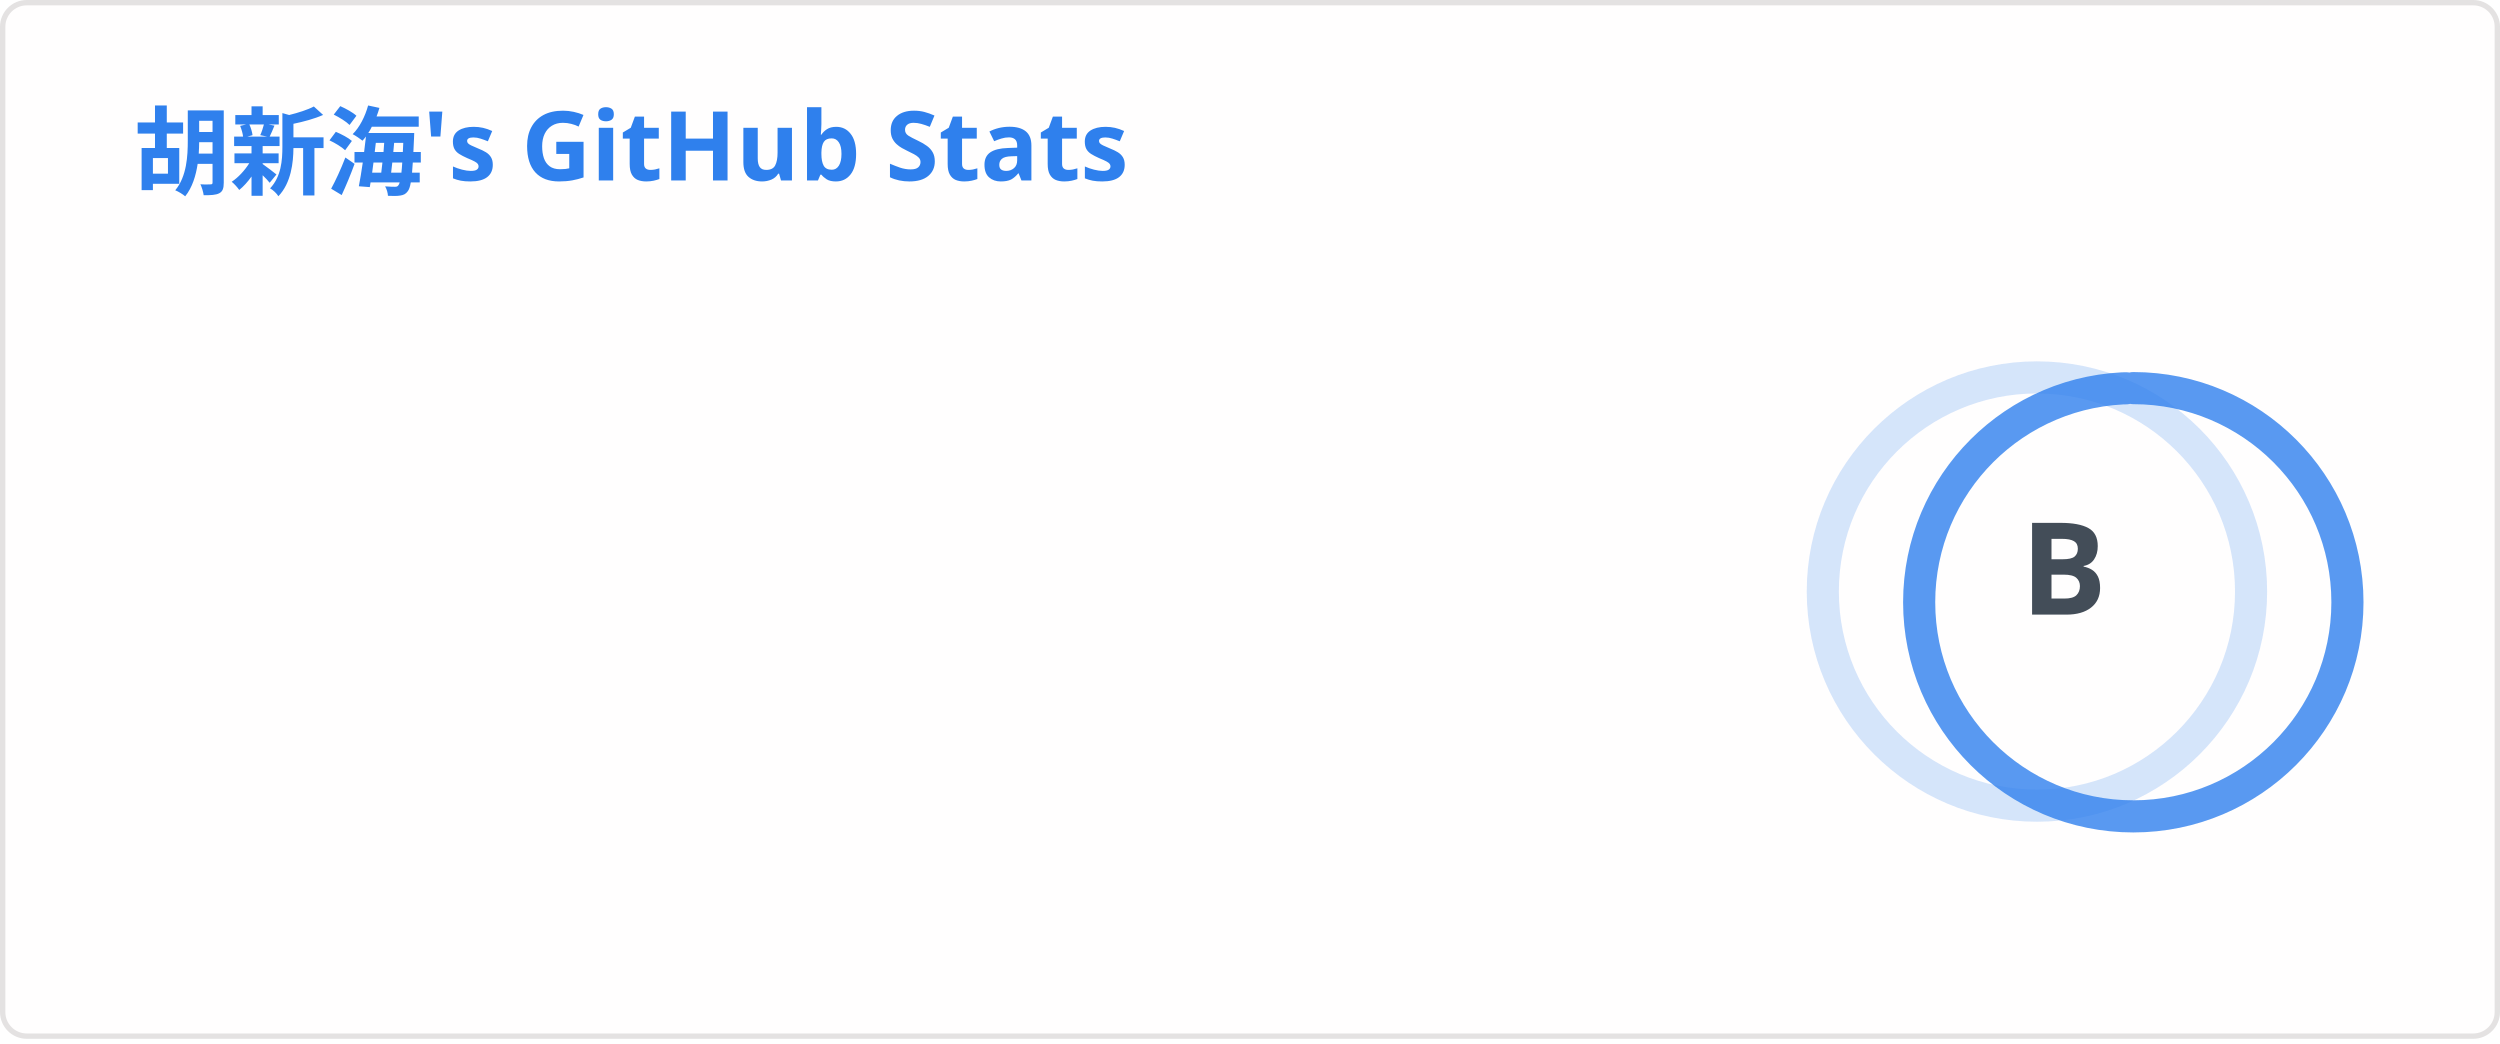
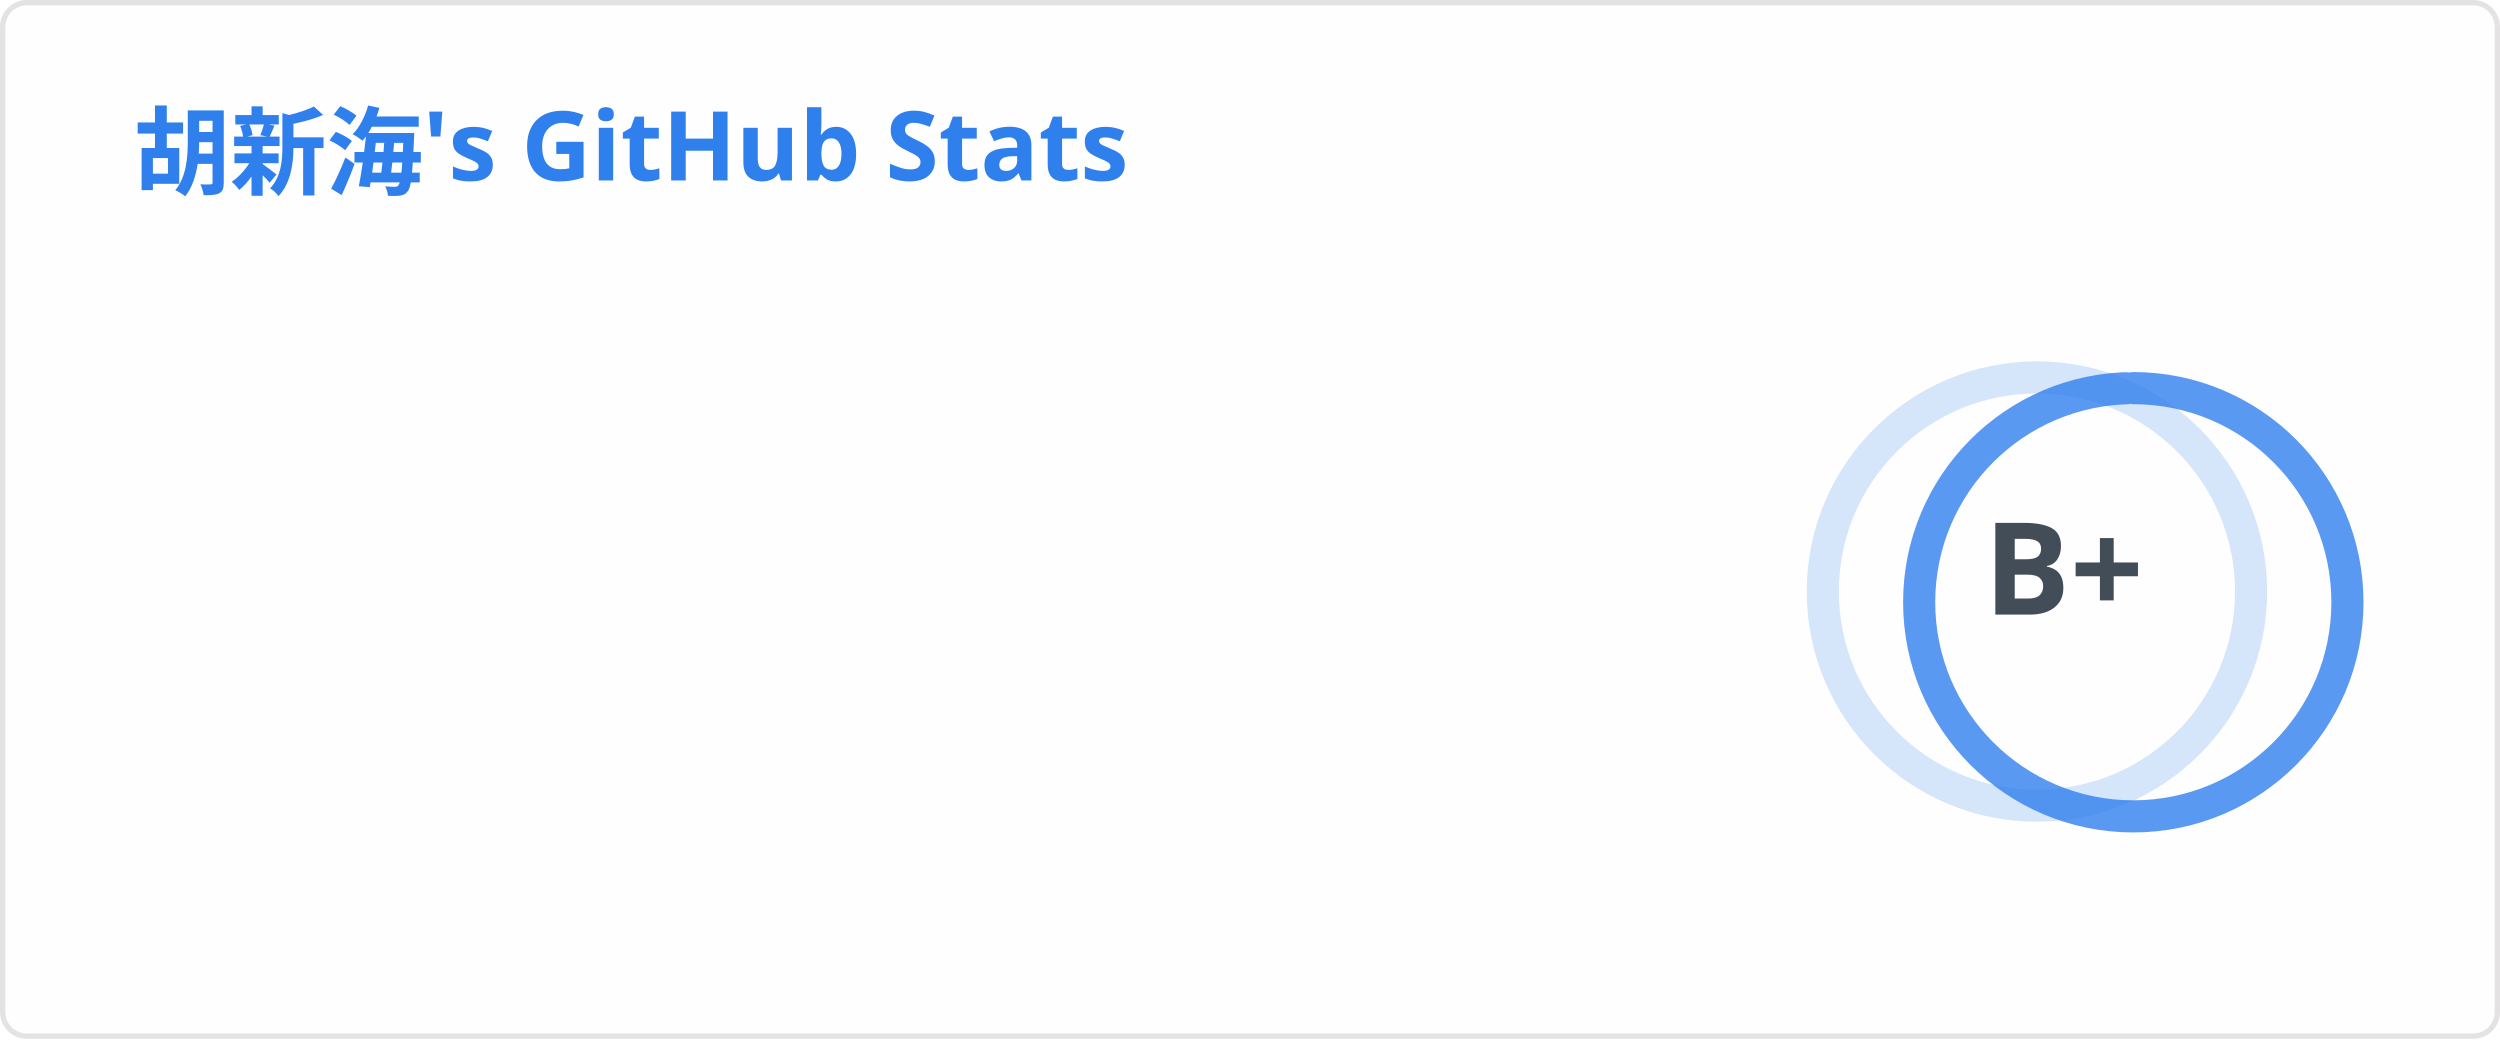
<svg xmlns="http://www.w3.org/2000/svg" width="467" height="195" viewBox="0 0 467 195" fill="none" role="img" aria-labelledby="descId">
  <style>
          .header {
            font: 600 18px 'Segoe UI', Ubuntu, Sans-Serif;
            fill: #2f80ed;
            animation: fadeInAnimation 0.8s ease-in-out forwards;
          }
          @supports(-moz-appearance: auto) {
            /* Selector detects Firefox */
            .header { font-size: 15.5px; }
          }
          
    .stat {
      font: 600 14px 'Segoe UI', Ubuntu, "Helvetica Neue", Sans-Serif; fill: #434d58;
    }
    @supports(-moz-appearance: auto) {
      /* Selector detects Firefox */
      .stat { font-size:12px; }
    }
    .stagger {
      opacity: 0;
      animation: fadeInAnimation 0.3s ease-in-out forwards;
    }
    .rank-text {
      font: 800 24px 'Segoe UI', Ubuntu, Sans-Serif; fill: #434d58;
      animation: scaleInAnimation 0.3s ease-in-out forwards;
    }
    .rank-percentile-header {
      font-size: 14px;
    }
    .rank-percentile-text {
      font-size: 16px;
    }
    
    .not_bold { font-weight: 400 }
    .bold { font-weight: 700 }
    .icon {
      fill: #4c71f2;
      display: block;
    }

    .rank-circle-rim {
      stroke: #2f80ed;
      fill: none;
      stroke-width: 6;
      opacity: 0.2;
    }
    .rank-circle {
      stroke: #2f80ed;
      stroke-dasharray: 250;
      fill: none;
      stroke-width: 6;
      stroke-linecap: round;
      opacity: 0.8;
      transform-origin: -10px 8px;
      transform: rotate(-90deg);
      animation: rankAnimation 1s forwards ease-in-out;
    }
    
    @keyframes rankAnimation {
      from {
        stroke-dashoffset: 251.327;
      }
      to {
-         stroke-dashoffset: 126.178;
+         stroke-dashoffset: 125.033;
      }
    }
  
  

          
      /* Animations */
      @keyframes scaleInAnimation {
        from {
          transform: translate(-5px, 5px) scale(0);
        }
        to {
          transform: translate(-5px, 5px) scale(1);
        }
      }
      @keyframes fadeInAnimation {
        from {
          opacity: 0;
        }
        to {
          opacity: 1;
        }
      }
    
          
        </style>
  <rect data-testid="card-bg" x="0.5" y="0.5" rx="4.5" height="99%" stroke="#e4e2e2" width="466" fill="#fffefe" stroke-opacity="1" />
  <g data-testid="card-title" transform="translate(25, 35)">
    <g transform="translate(0, 0)">
      <text x="0" y="0" class="header" data-testid="header">胡新海's GitHub Stats</text>
    </g>
  </g>
  <g data-testid="main-card-body" transform="translate(0, 55)">
    <g data-testid="rank-circle" transform="translate(390.5, 47.5)">
      <circle class="rank-circle-rim" cx="-10" cy="8" r="40" />
      <circle class="rank-circle" cx="-10" cy="8" r="40" />
      <g class="rank-text">
        <text x="-5" y="3" alignment-baseline="central" dominant-baseline="central" text-anchor="middle" data-testid="level-rank-icon">
-           B
+           B+
        </text>
      </g>
    </g>
    <svg x="0" y="0">
      <g transform="translate(0, 0)">
        <g class="stagger" style="animation-delay: 450ms" transform="translate(25, 0)">
          <svg data-testid="icon" class="icon" viewBox="0 0 16 16" version="1.1" width="16" height="16">
            <path fill-rule="evenodd" d="M8 .25a.75.75 0 01.673.418l1.882 3.815 4.21.612a.75.75 0 01.416 1.279l-3.046 2.97.719 4.192a.75.75 0 01-1.088.791L8 12.347l-3.766 1.98a.75.75 0 01-1.088-.79l.72-4.194L.818 6.374a.75.75 0 01.416-1.28l4.21-.611L7.327.668A.75.75 0 018 .25zm0 2.445L6.615 5.5a.75.75 0 01-.564.41l-3.097.45 2.24 2.184a.75.75 0 01.216.664l-.528 3.084 2.769-1.456a.75.75 0 01.698 0l2.77 1.456-.53-3.084a.75.75 0 01.216-.664l2.24-2.183-3.096-.45a.75.75 0 01-.564-.41L8 2.694v.001z" />
          </svg>
          <text class="stat  bold" x="25" y="12.5">Total Stars Earned:</text>
-           <text class="stat  bold" x="219.01" y="12.5" data-testid="stars">10</text>
+           <text class="stat  bold" x="219.01" y="12.5" data-testid="stars">11</text>
        </g>
      </g>
      <g transform="translate(0, 25)">
        <g class="stagger" style="animation-delay: 600ms" transform="translate(25, 0)">
          <svg data-testid="icon" class="icon" viewBox="0 0 16 16" version="1.1" width="16" height="16">
            <path fill-rule="evenodd" d="M1.643 3.143L.427 1.927A.25.25 0 000 2.104V5.75c0 .138.112.25.25.25h3.646a.25.25 0 00.177-.427L2.715 4.215a6.5 6.5 0 11-1.18 4.458.75.75 0 10-1.493.154 8.001 8.001 0 101.6-5.684zM7.75 4a.75.75 0 01.75.75v2.992l2.028.812a.75.75 0 01-.557 1.392l-2.5-1A.75.75 0 017 8.25v-3.5A.75.75 0 017.75 4z" />
          </svg>
          <text class="stat  bold" x="25" y="12.5">Total Commits (last year):</text>
          <text class="stat  bold" x="219.01" y="12.5" data-testid="commits">2.1k</text>
        </g>
      </g>
      <g transform="translate(0, 50)">
        <g class="stagger" style="animation-delay: 750ms" transform="translate(25, 0)">
          <svg data-testid="icon" class="icon" viewBox="0 0 16 16" version="1.1" width="16" height="16">
            <path fill-rule="evenodd" d="M7.177 3.073L9.573.677A.25.25 0 0110 .854v4.792a.25.25 0 01-.427.177L7.177 3.427a.25.25 0 010-.354zM3.75 2.5a.75.75 0 100 1.5.75.75 0 000-1.5zm-2.25.75a2.25 2.25 0 113 2.122v5.256a2.251 2.251 0 11-1.5 0V5.372A2.25 2.25 0 011.5 3.25zM11 2.5h-1V4h1a1 1 0 011 1v5.628a2.251 2.251 0 101.5 0V5A2.5 2.5 0 0011 2.5zm1 10.25a.75.75 0 111.5 0 .75.75 0 01-1.5 0zM3.75 12a.75.75 0 100 1.5.75.75 0 000-1.5z" />
          </svg>
          <text class="stat  bold" x="25" y="12.5">Total PRs:</text>
          <text class="stat  bold" x="219.01" y="12.5" data-testid="prs">170</text>
        </g>
      </g>
      <g transform="translate(0, 75)">
        <g class="stagger" style="animation-delay: 900ms" transform="translate(25, 0)">
          <svg data-testid="icon" class="icon" viewBox="0 0 16 16" version="1.1" width="16" height="16">
            <path fill-rule="evenodd" d="M8 1.5a6.5 6.5 0 100 13 6.5 6.5 0 000-13zM0 8a8 8 0 1116 0A8 8 0 010 8zm9 3a1 1 0 11-2 0 1 1 0 012 0zm-.25-6.25a.75.75 0 00-1.5 0v3.5a.75.75 0 001.5 0v-3.5z" />
          </svg>
          <text class="stat  bold" x="25" y="12.5">Total Issues:</text>
          <text class="stat  bold" x="219.01" y="12.5" data-testid="issues">33</text>
        </g>
      </g>
      <g transform="translate(0, 100)">
        <g class="stagger" style="animation-delay: 1050ms" transform="translate(25, 0)">
          <svg data-testid="icon" class="icon" viewBox="0 0 16 16" version="1.1" width="16" height="16">
            <path fill-rule="evenodd" d="M2 2.5A2.5 2.5 0 014.5 0h8.75a.75.75 0 01.75.75v12.5a.75.75 0 01-.75.75h-2.5a.75.75 0 110-1.5h1.75v-2h-8a1 1 0 00-.714 1.7.75.75 0 01-1.072 1.05A2.495 2.495 0 012 11.5v-9zm10.5-1V9h-8c-.356 0-.694.074-1 .208V2.5a1 1 0 011-1h8zM5 12.25v3.25a.25.25 0 00.4.2l1.45-1.087a.25.25 0 01.3 0L8.6 15.7a.25.25 0 00.4-.2v-3.25a.25.25 0 00-.25-.25h-3.5a.25.25 0 00-.25.25z" />
          </svg>
          <text class="stat  bold" x="25" y="12.5">Contributed to (last year):</text>
          <text class="stat  bold" x="219.01" y="12.5" data-testid="contribs">25</text>
        </g>
      </g>
    </svg>
  </g>
</svg>
